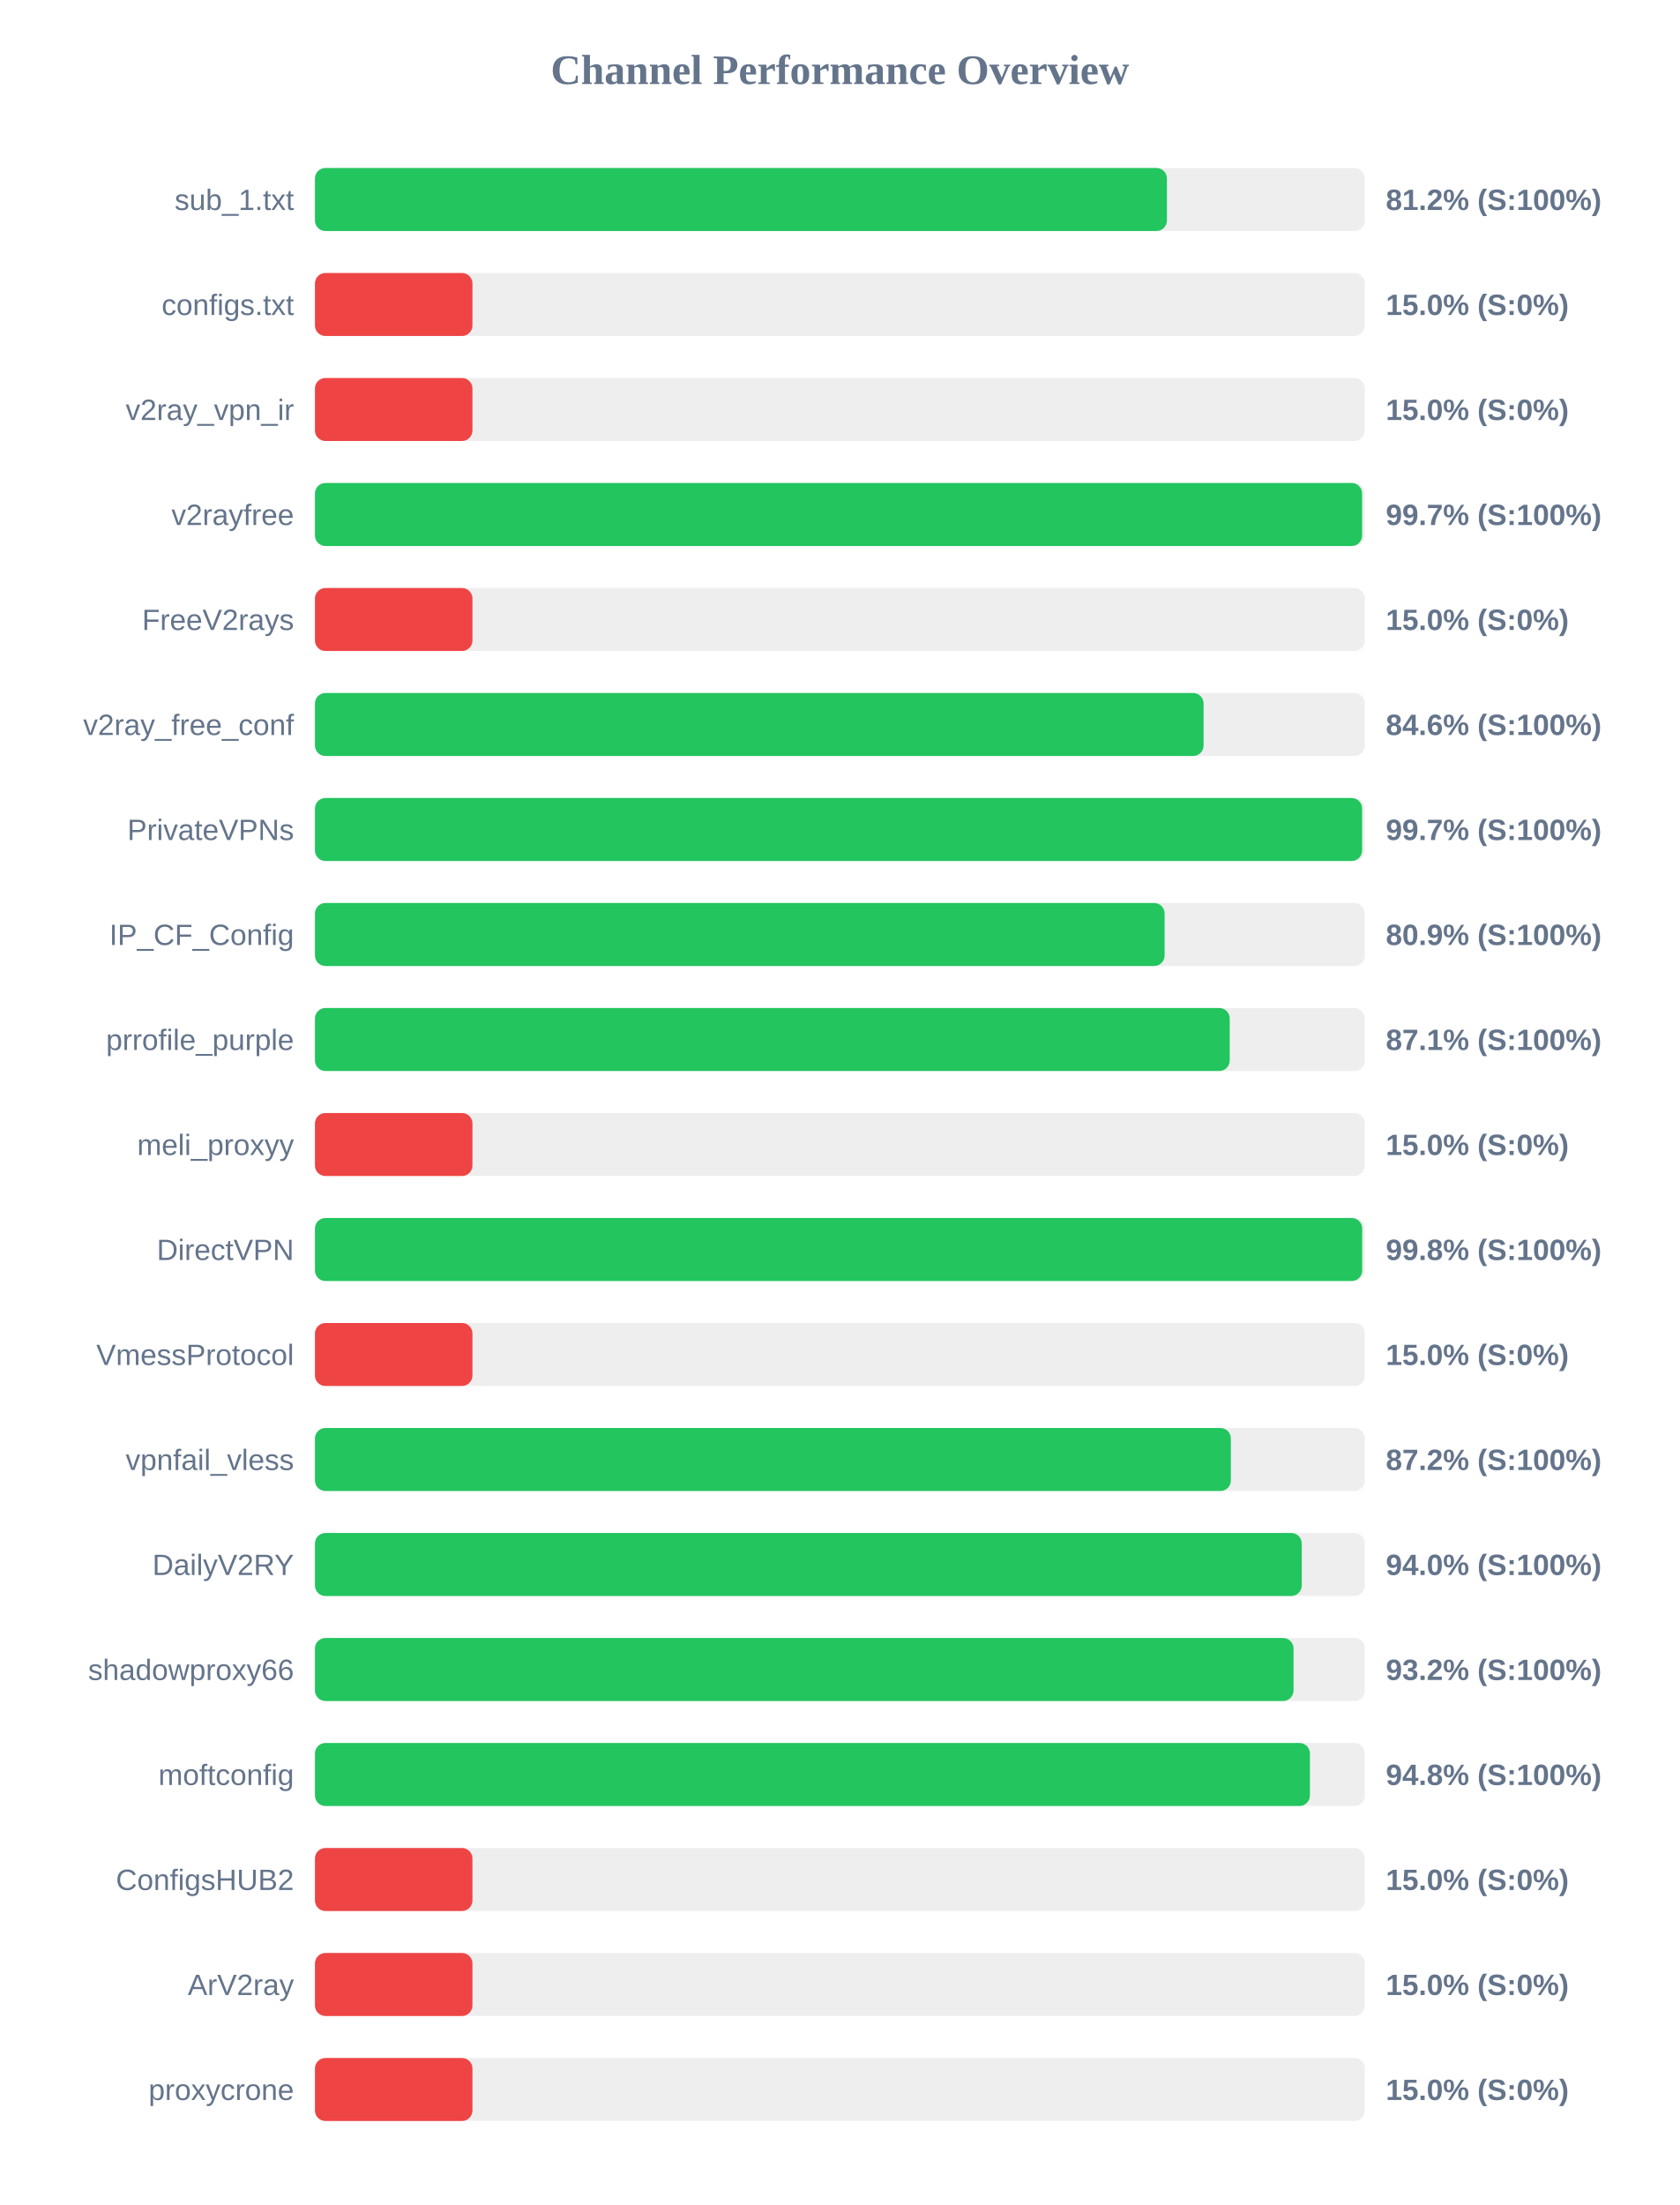
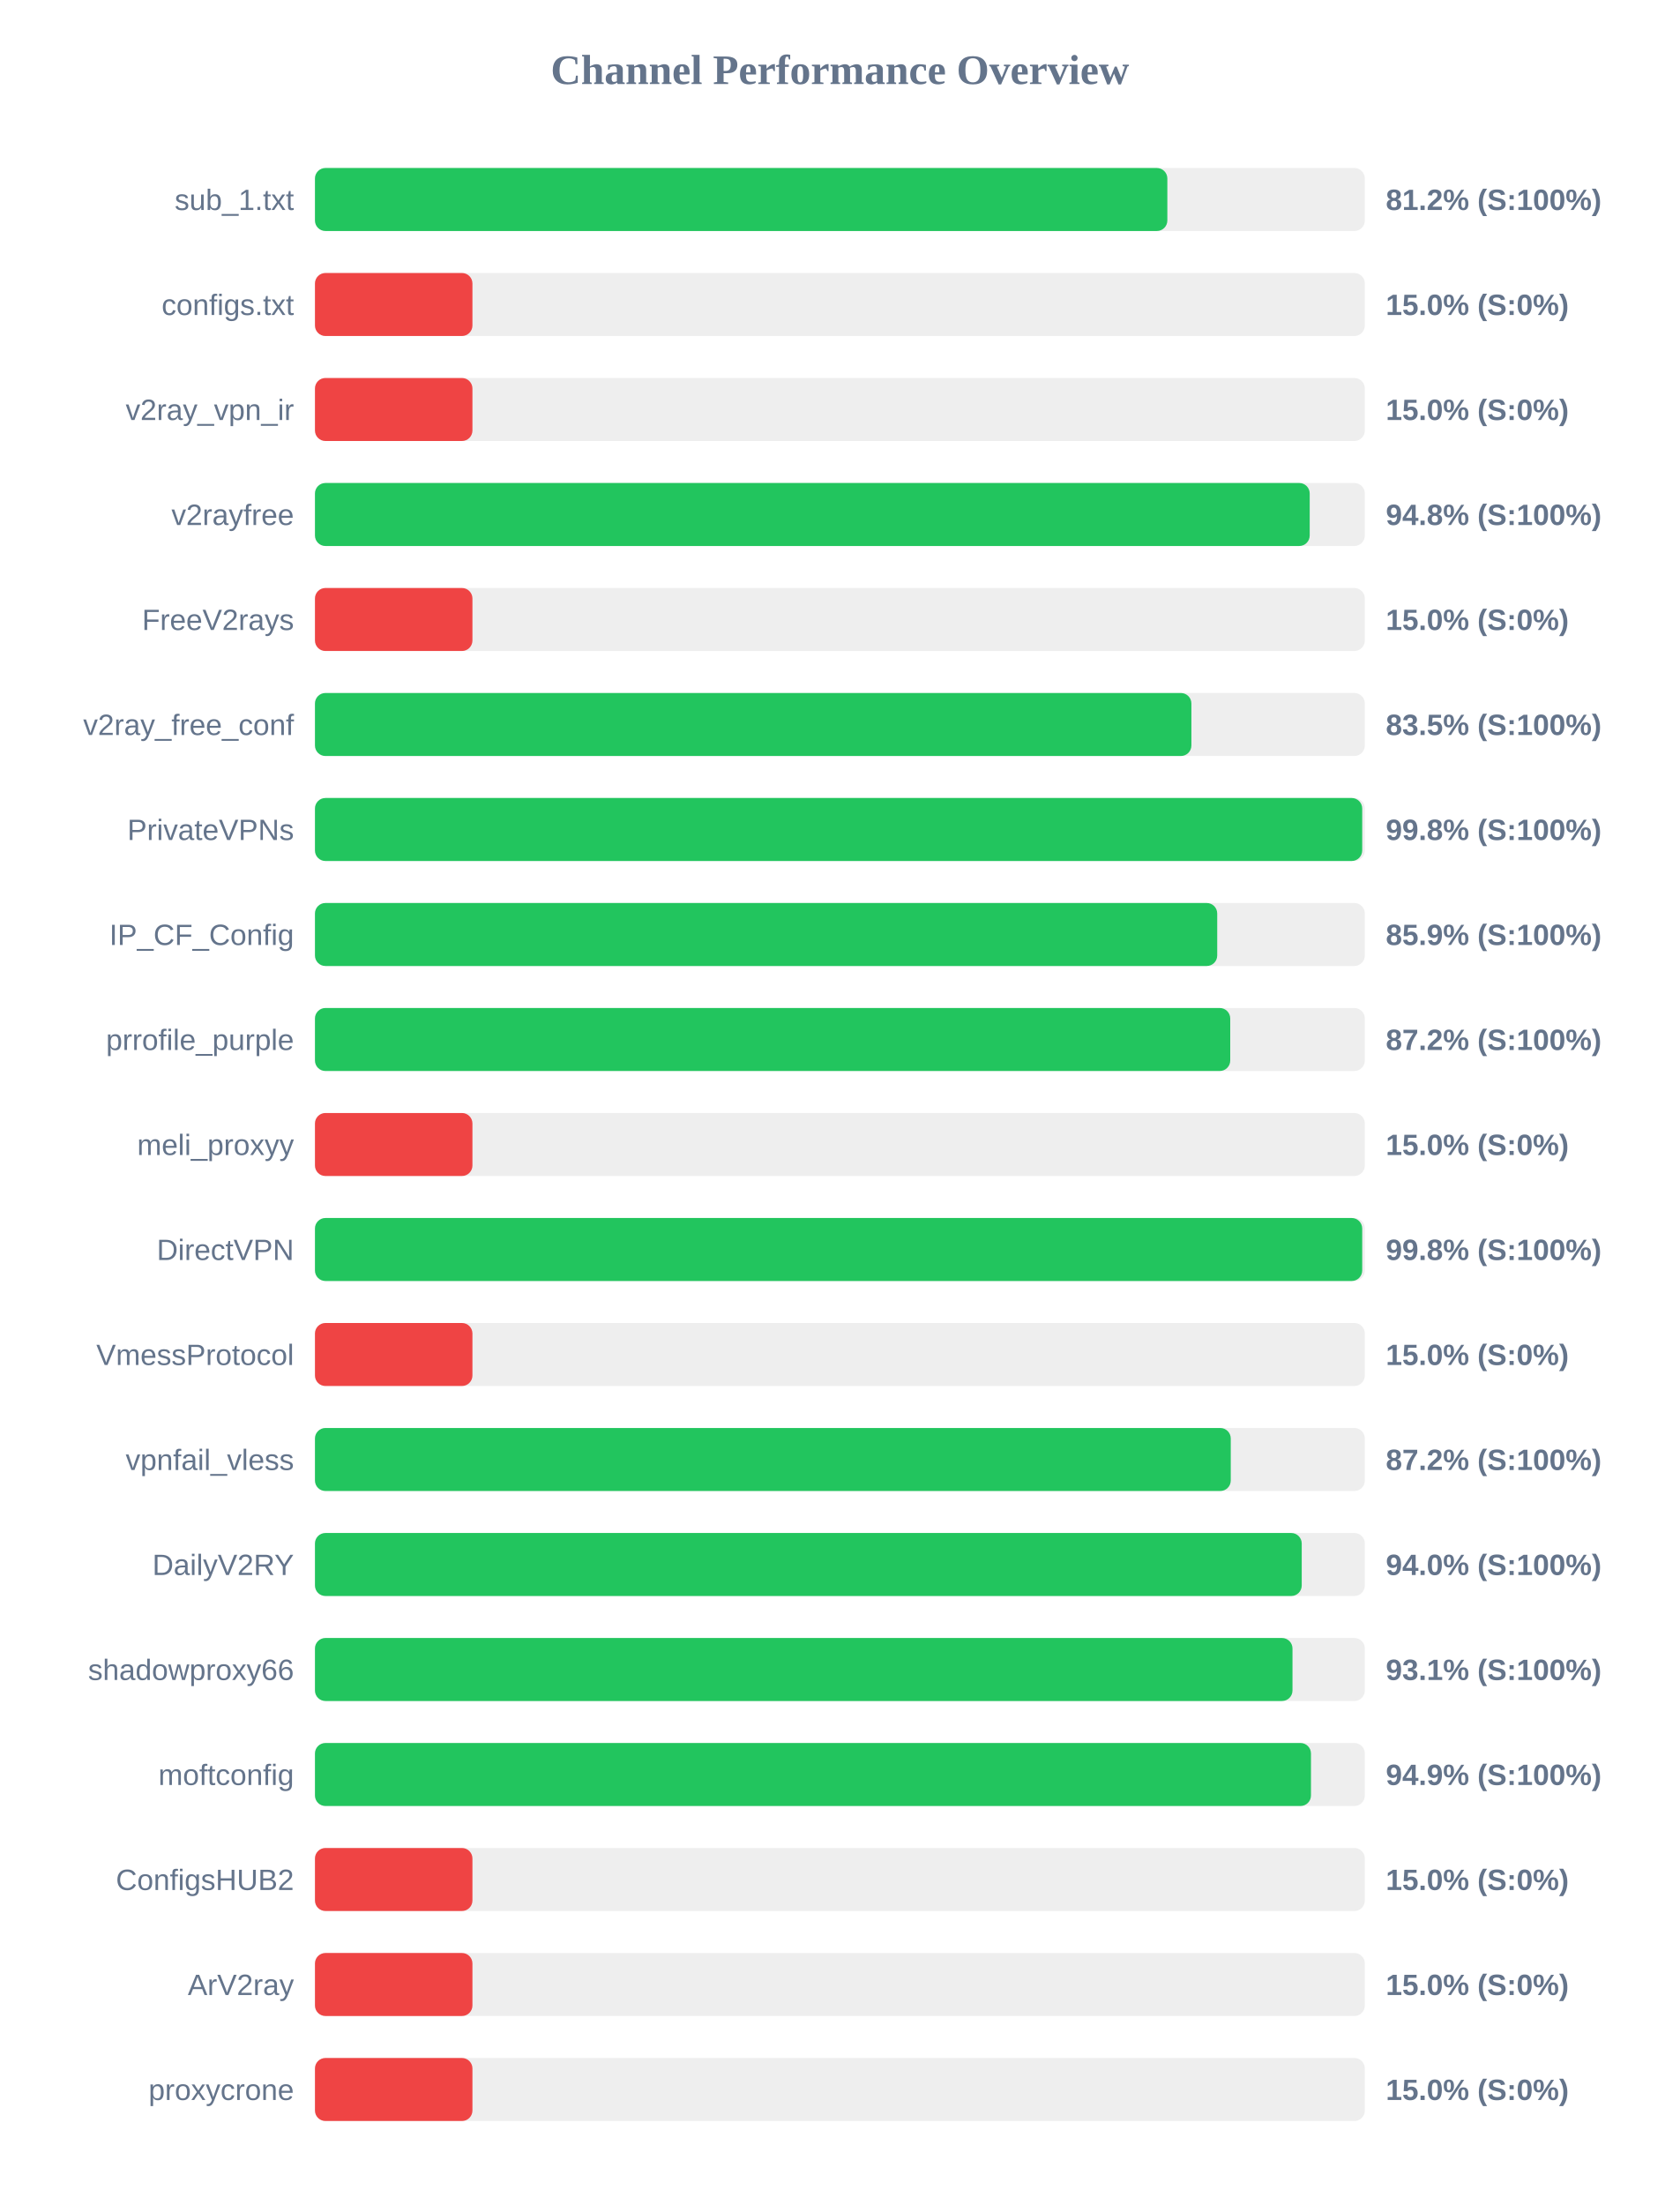
<svg xmlns="http://www.w3.org/2000/svg" width="800" height="1050" version="1.1">
  <style>
        .row { font: 14px Arial; fill: #64748b; }
        .score { font: bold 14px Arial; fill: #64748b; }
    </style>
  <text x="400" y="40" text-anchor="middle" font-size="20px" font-weight="bold" fill="#64748b">Channel Performance Overview</text>
  <rect x="150" y="80" width="500" height="30" fill="#eee" rx="5" />
-   <rect x="150" y="80" width="405.75" height="30" fill="#22c55e" rx="5" />
+   <rect x="150" y="80" width="405.95" height="30" fill="#22c55e" rx="5" />
  <text x="140" y="100" text-anchor="end" class="row">sub_1.txt</text>
  <text x="660" y="100" text-anchor="start" class="score">81.2% (S:100%)</text>
  <rect x="150" y="130" width="500" height="30" fill="#eee" rx="5" />
  <rect x="150" y="130" width="75.0" height="30" fill="#ef4444" rx="5" />
  <text x="140" y="150" text-anchor="end" class="row">configs.txt</text>
  <text x="660" y="150" text-anchor="start" class="score">15.0% (S:0%)</text>
  <rect x="150" y="180" width="500" height="30" fill="#eee" rx="5" />
  <rect x="150" y="180" width="75.0" height="30" fill="#ef4444" rx="5" />
  <text x="140" y="200" text-anchor="end" class="row">v2ray_vpn_ir</text>
  <text x="660" y="200" text-anchor="start" class="score">15.0% (S:0%)</text>
  <rect x="150" y="230" width="500" height="30" fill="#eee" rx="5" />
-   <rect x="150" y="230" width="498.7" height="30" fill="#22c55e" rx="5" />
+   <rect x="150" y="230" width="473.75" height="30" fill="#22c55e" rx="5" />
  <text x="140" y="250" text-anchor="end" class="row">v2rayfree</text>
-   <text x="660" y="250" text-anchor="start" class="score">99.7% (S:100%)</text>
+   <text x="660" y="250" text-anchor="start" class="score">94.8% (S:100%)</text>
  <rect x="150" y="280" width="500" height="30" fill="#eee" rx="5" />
  <rect x="150" y="280" width="75.0" height="30" fill="#ef4444" rx="5" />
  <text x="140" y="300" text-anchor="end" class="row">FreeV2rays</text>
  <text x="660" y="300" text-anchor="start" class="score">15.0% (S:0%)</text>
  <rect x="150" y="330" width="500" height="30" fill="#eee" rx="5" />
-   <rect x="150" y="330" width="423.2" height="30" fill="#22c55e" rx="5" />
+   <rect x="150" y="330" width="417.4" height="30" fill="#22c55e" rx="5" />
  <text x="140" y="350" text-anchor="end" class="row">v2ray_free_conf</text>
-   <text x="660" y="350" text-anchor="start" class="score">84.6% (S:100%)</text>
+   <text x="660" y="350" text-anchor="start" class="score">83.5% (S:100%)</text>
  <rect x="150" y="380" width="500" height="30" fill="#eee" rx="5" />
-   <rect x="150" y="380" width="498.7" height="30" fill="#22c55e" rx="5" />
+   <rect x="150" y="380" width="498.75" height="30" fill="#22c55e" rx="5" />
  <text x="140" y="400" text-anchor="end" class="row">PrivateVPNs</text>
-   <text x="660" y="400" text-anchor="start" class="score">99.7% (S:100%)</text>
+   <text x="660" y="400" text-anchor="start" class="score">99.8% (S:100%)</text>
  <rect x="150" y="430" width="500" height="30" fill="#eee" rx="5" />
-   <rect x="150" y="430" width="404.65" height="30" fill="#22c55e" rx="5" />
+   <rect x="150" y="430" width="429.7" height="30" fill="#22c55e" rx="5" />
  <text x="140" y="450" text-anchor="end" class="row">IP_CF_Config</text>
-   <text x="660" y="450" text-anchor="start" class="score">80.9% (S:100%)</text>
+   <text x="660" y="450" text-anchor="start" class="score">85.9% (S:100%)</text>
  <rect x="150" y="480" width="500" height="30" fill="#eee" rx="5" />
-   <rect x="150" y="480" width="435.65" height="30" fill="#22c55e" rx="5" />
+   <rect x="150" y="480" width="435.9" height="30" fill="#22c55e" rx="5" />
  <text x="140" y="500" text-anchor="end" class="row">prrofile_purple</text>
-   <text x="660" y="500" text-anchor="start" class="score">87.1% (S:100%)</text>
+   <text x="660" y="500" text-anchor="start" class="score">87.2% (S:100%)</text>
  <rect x="150" y="530" width="500" height="30" fill="#eee" rx="5" />
  <rect x="150" y="530" width="75.0" height="30" fill="#ef4444" rx="5" />
  <text x="140" y="550" text-anchor="end" class="row">meli_proxyy</text>
  <text x="660" y="550" text-anchor="start" class="score">15.0% (S:0%)</text>
  <rect x="150" y="580" width="500" height="30" fill="#eee" rx="5" />
  <rect x="150" y="580" width="498.75" height="30" fill="#22c55e" rx="5" />
  <text x="140" y="600" text-anchor="end" class="row">DirectVPN</text>
  <text x="660" y="600" text-anchor="start" class="score">99.8% (S:100%)</text>
  <rect x="150" y="630" width="500" height="30" fill="#eee" rx="5" />
  <rect x="150" y="630" width="75.0" height="30" fill="#ef4444" rx="5" />
  <text x="140" y="650" text-anchor="end" class="row">VmessProtocol</text>
  <text x="660" y="650" text-anchor="start" class="score">15.0% (S:0%)</text>
  <rect x="150" y="680" width="500" height="30" fill="#eee" rx="5" />
-   <rect x="150" y="680" width="436.2" height="30" fill="#22c55e" rx="5" />
+   <rect x="150" y="680" width="436.15" height="30" fill="#22c55e" rx="5" />
  <text x="140" y="700" text-anchor="end" class="row">vpnfail_vless</text>
  <text x="660" y="700" text-anchor="start" class="score">87.2% (S:100%)</text>
  <rect x="150" y="730" width="500" height="30" fill="#eee" rx="5" />
  <rect x="150" y="730" width="469.95" height="30" fill="#22c55e" rx="5" />
  <text x="140" y="750" text-anchor="end" class="row">DailyV2RY</text>
  <text x="660" y="750" text-anchor="start" class="score">94.0% (S:100%)</text>
  <rect x="150" y="780" width="500" height="30" fill="#eee" rx="5" />
-   <rect x="150" y="780" width="466.05" height="30" fill="#22c55e" rx="5" />
+   <rect x="150" y="780" width="465.55" height="30" fill="#22c55e" rx="5" />
  <text x="140" y="800" text-anchor="end" class="row">shadowproxy66</text>
-   <text x="660" y="800" text-anchor="start" class="score">93.2% (S:100%)</text>
+   <text x="660" y="800" text-anchor="start" class="score">93.1% (S:100%)</text>
  <rect x="150" y="830" width="500" height="30" fill="#eee" rx="5" />
-   <rect x="150" y="830" width="473.85" height="30" fill="#22c55e" rx="5" />
+   <rect x="150" y="830" width="474.35" height="30" fill="#22c55e" rx="5" />
  <text x="140" y="850" text-anchor="end" class="row">moftconfig</text>
-   <text x="660" y="850" text-anchor="start" class="score">94.8% (S:100%)</text>
+   <text x="660" y="850" text-anchor="start" class="score">94.9% (S:100%)</text>
  <rect x="150" y="880" width="500" height="30" fill="#eee" rx="5" />
  <rect x="150" y="880" width="75.0" height="30" fill="#ef4444" rx="5" />
  <text x="140" y="900" text-anchor="end" class="row">ConfigsHUB2</text>
  <text x="660" y="900" text-anchor="start" class="score">15.0% (S:0%)</text>
  <rect x="150" y="930" width="500" height="30" fill="#eee" rx="5" />
  <rect x="150" y="930" width="75.0" height="30" fill="#ef4444" rx="5" />
  <text x="140" y="950" text-anchor="end" class="row">ArV2ray</text>
  <text x="660" y="950" text-anchor="start" class="score">15.0% (S:0%)</text>
  <rect x="150" y="980" width="500" height="30" fill="#eee" rx="5" />
  <rect x="150" y="980" width="75.0" height="30" fill="#ef4444" rx="5" />
  <text x="140" y="1000" text-anchor="end" class="row">proxycrone</text>
  <text x="660" y="1000" text-anchor="start" class="score">15.0% (S:0%)</text>
</svg>
